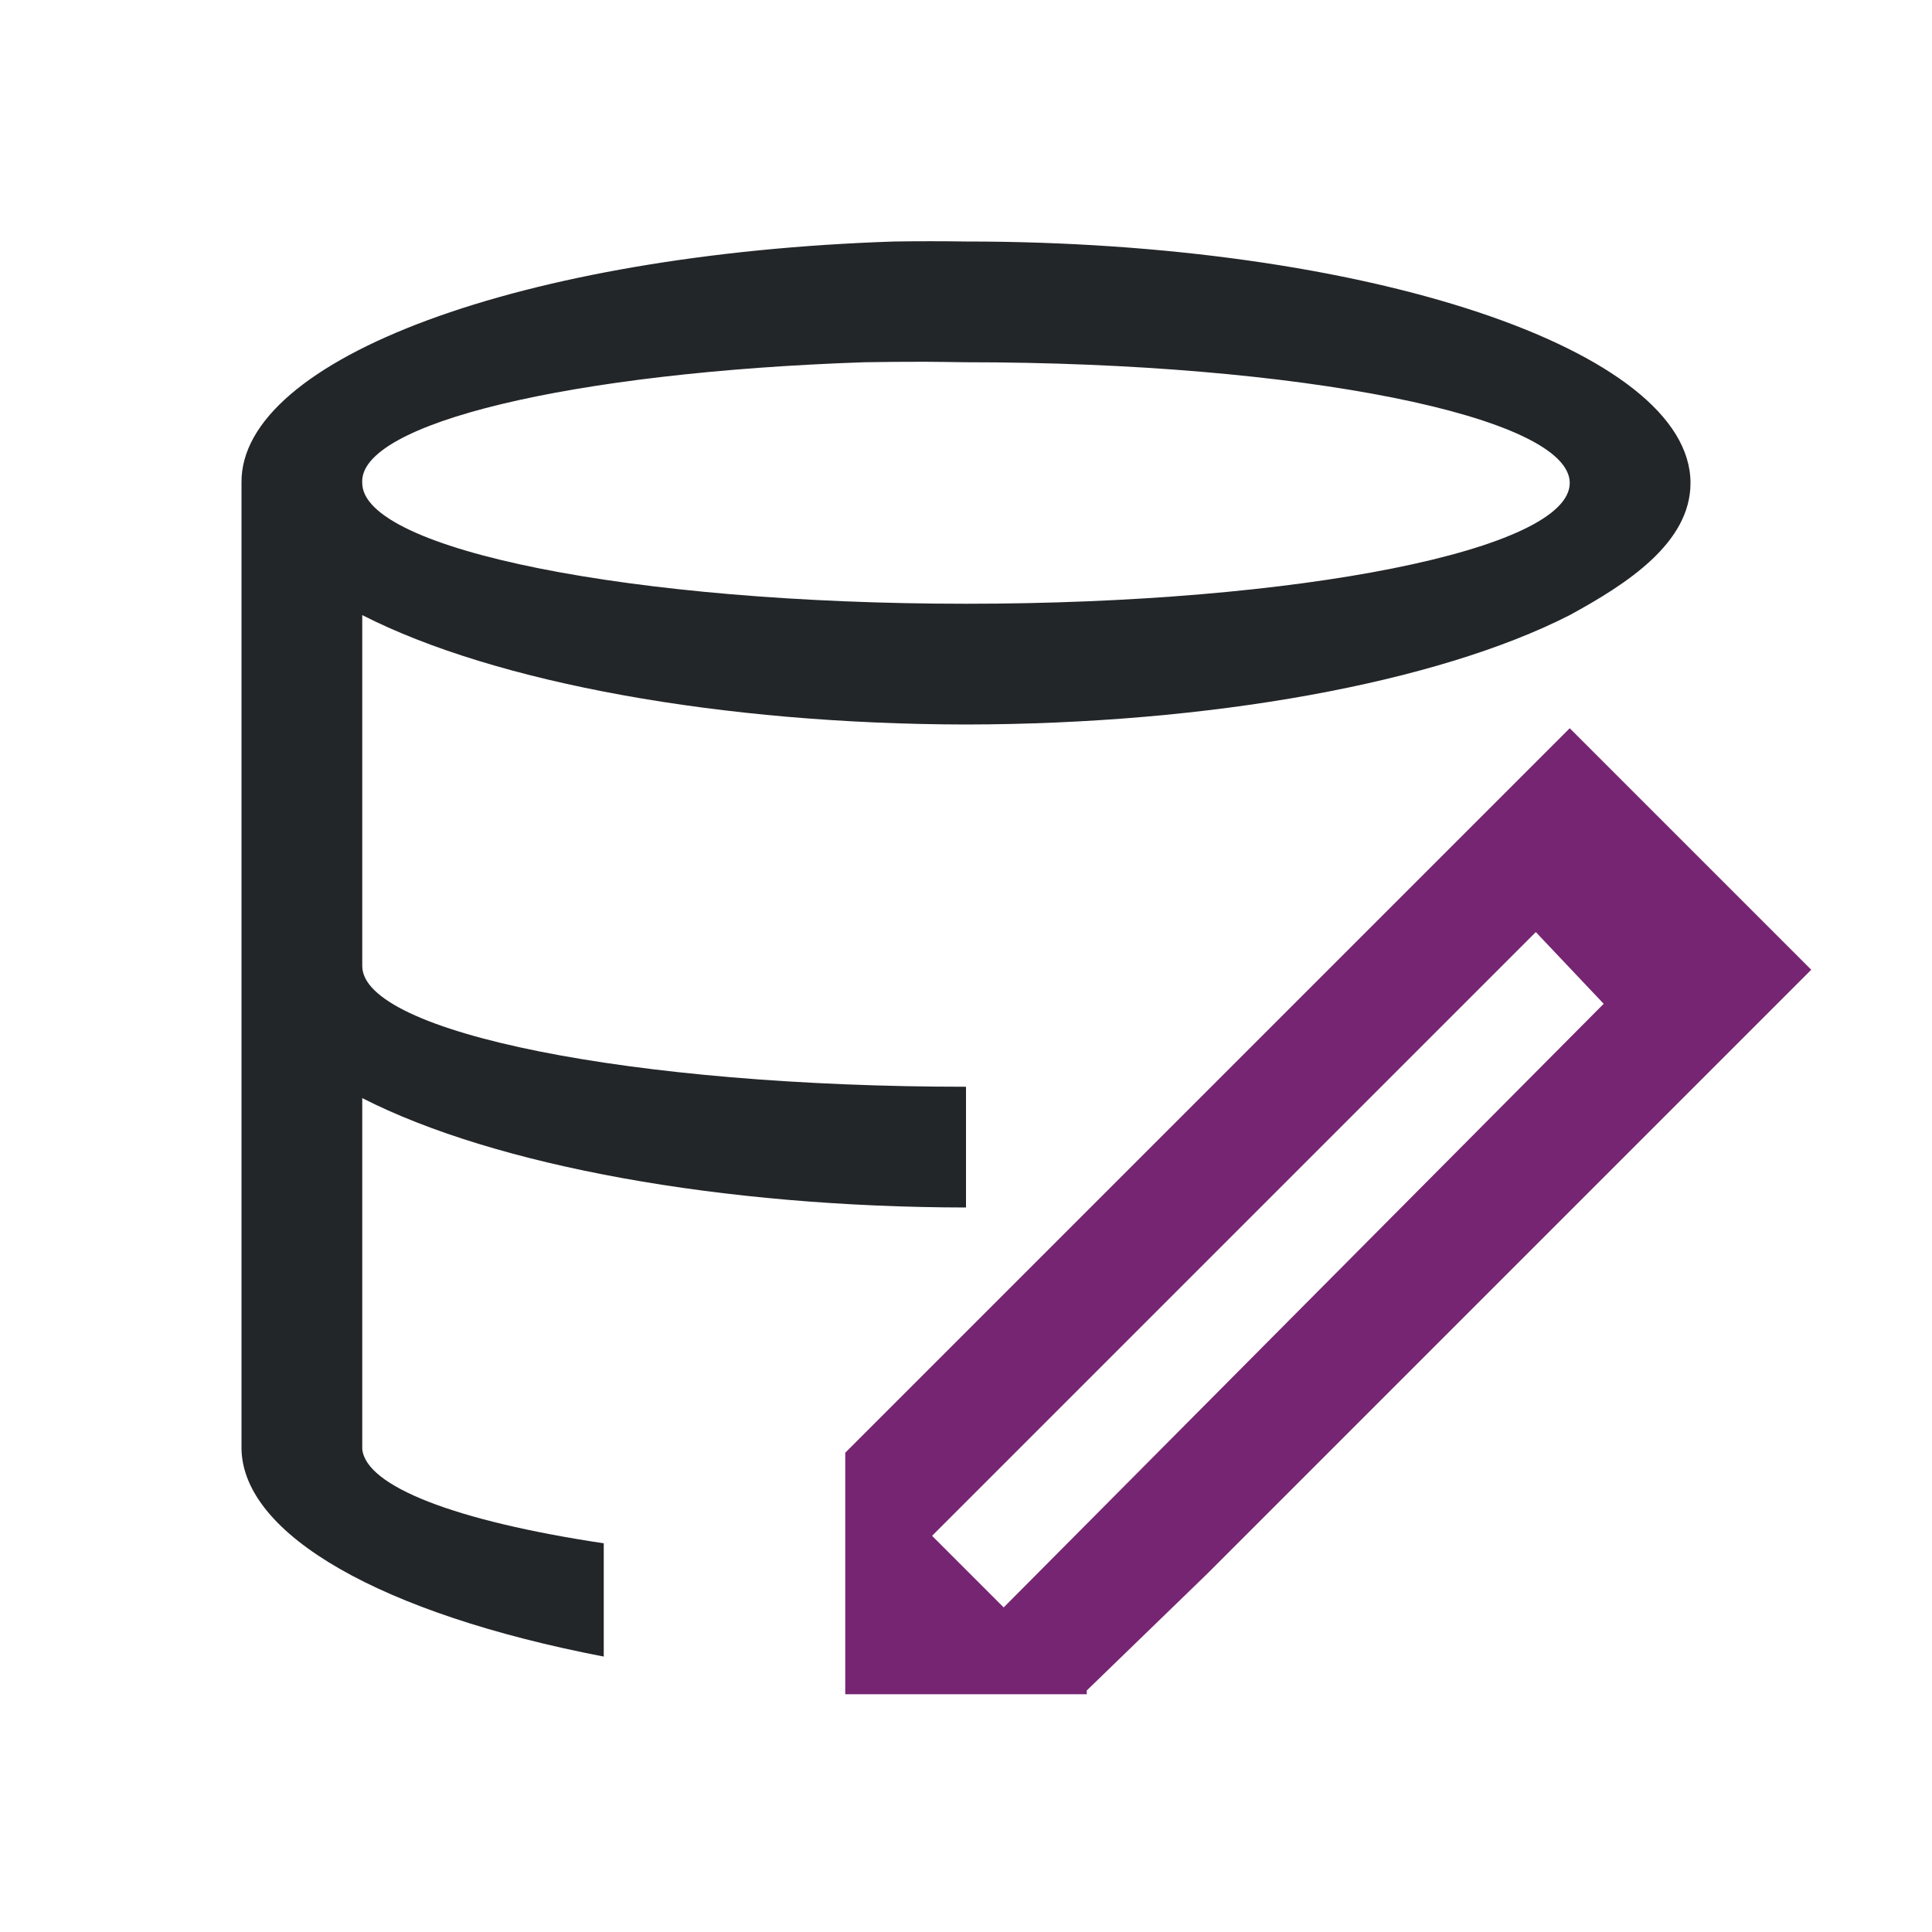
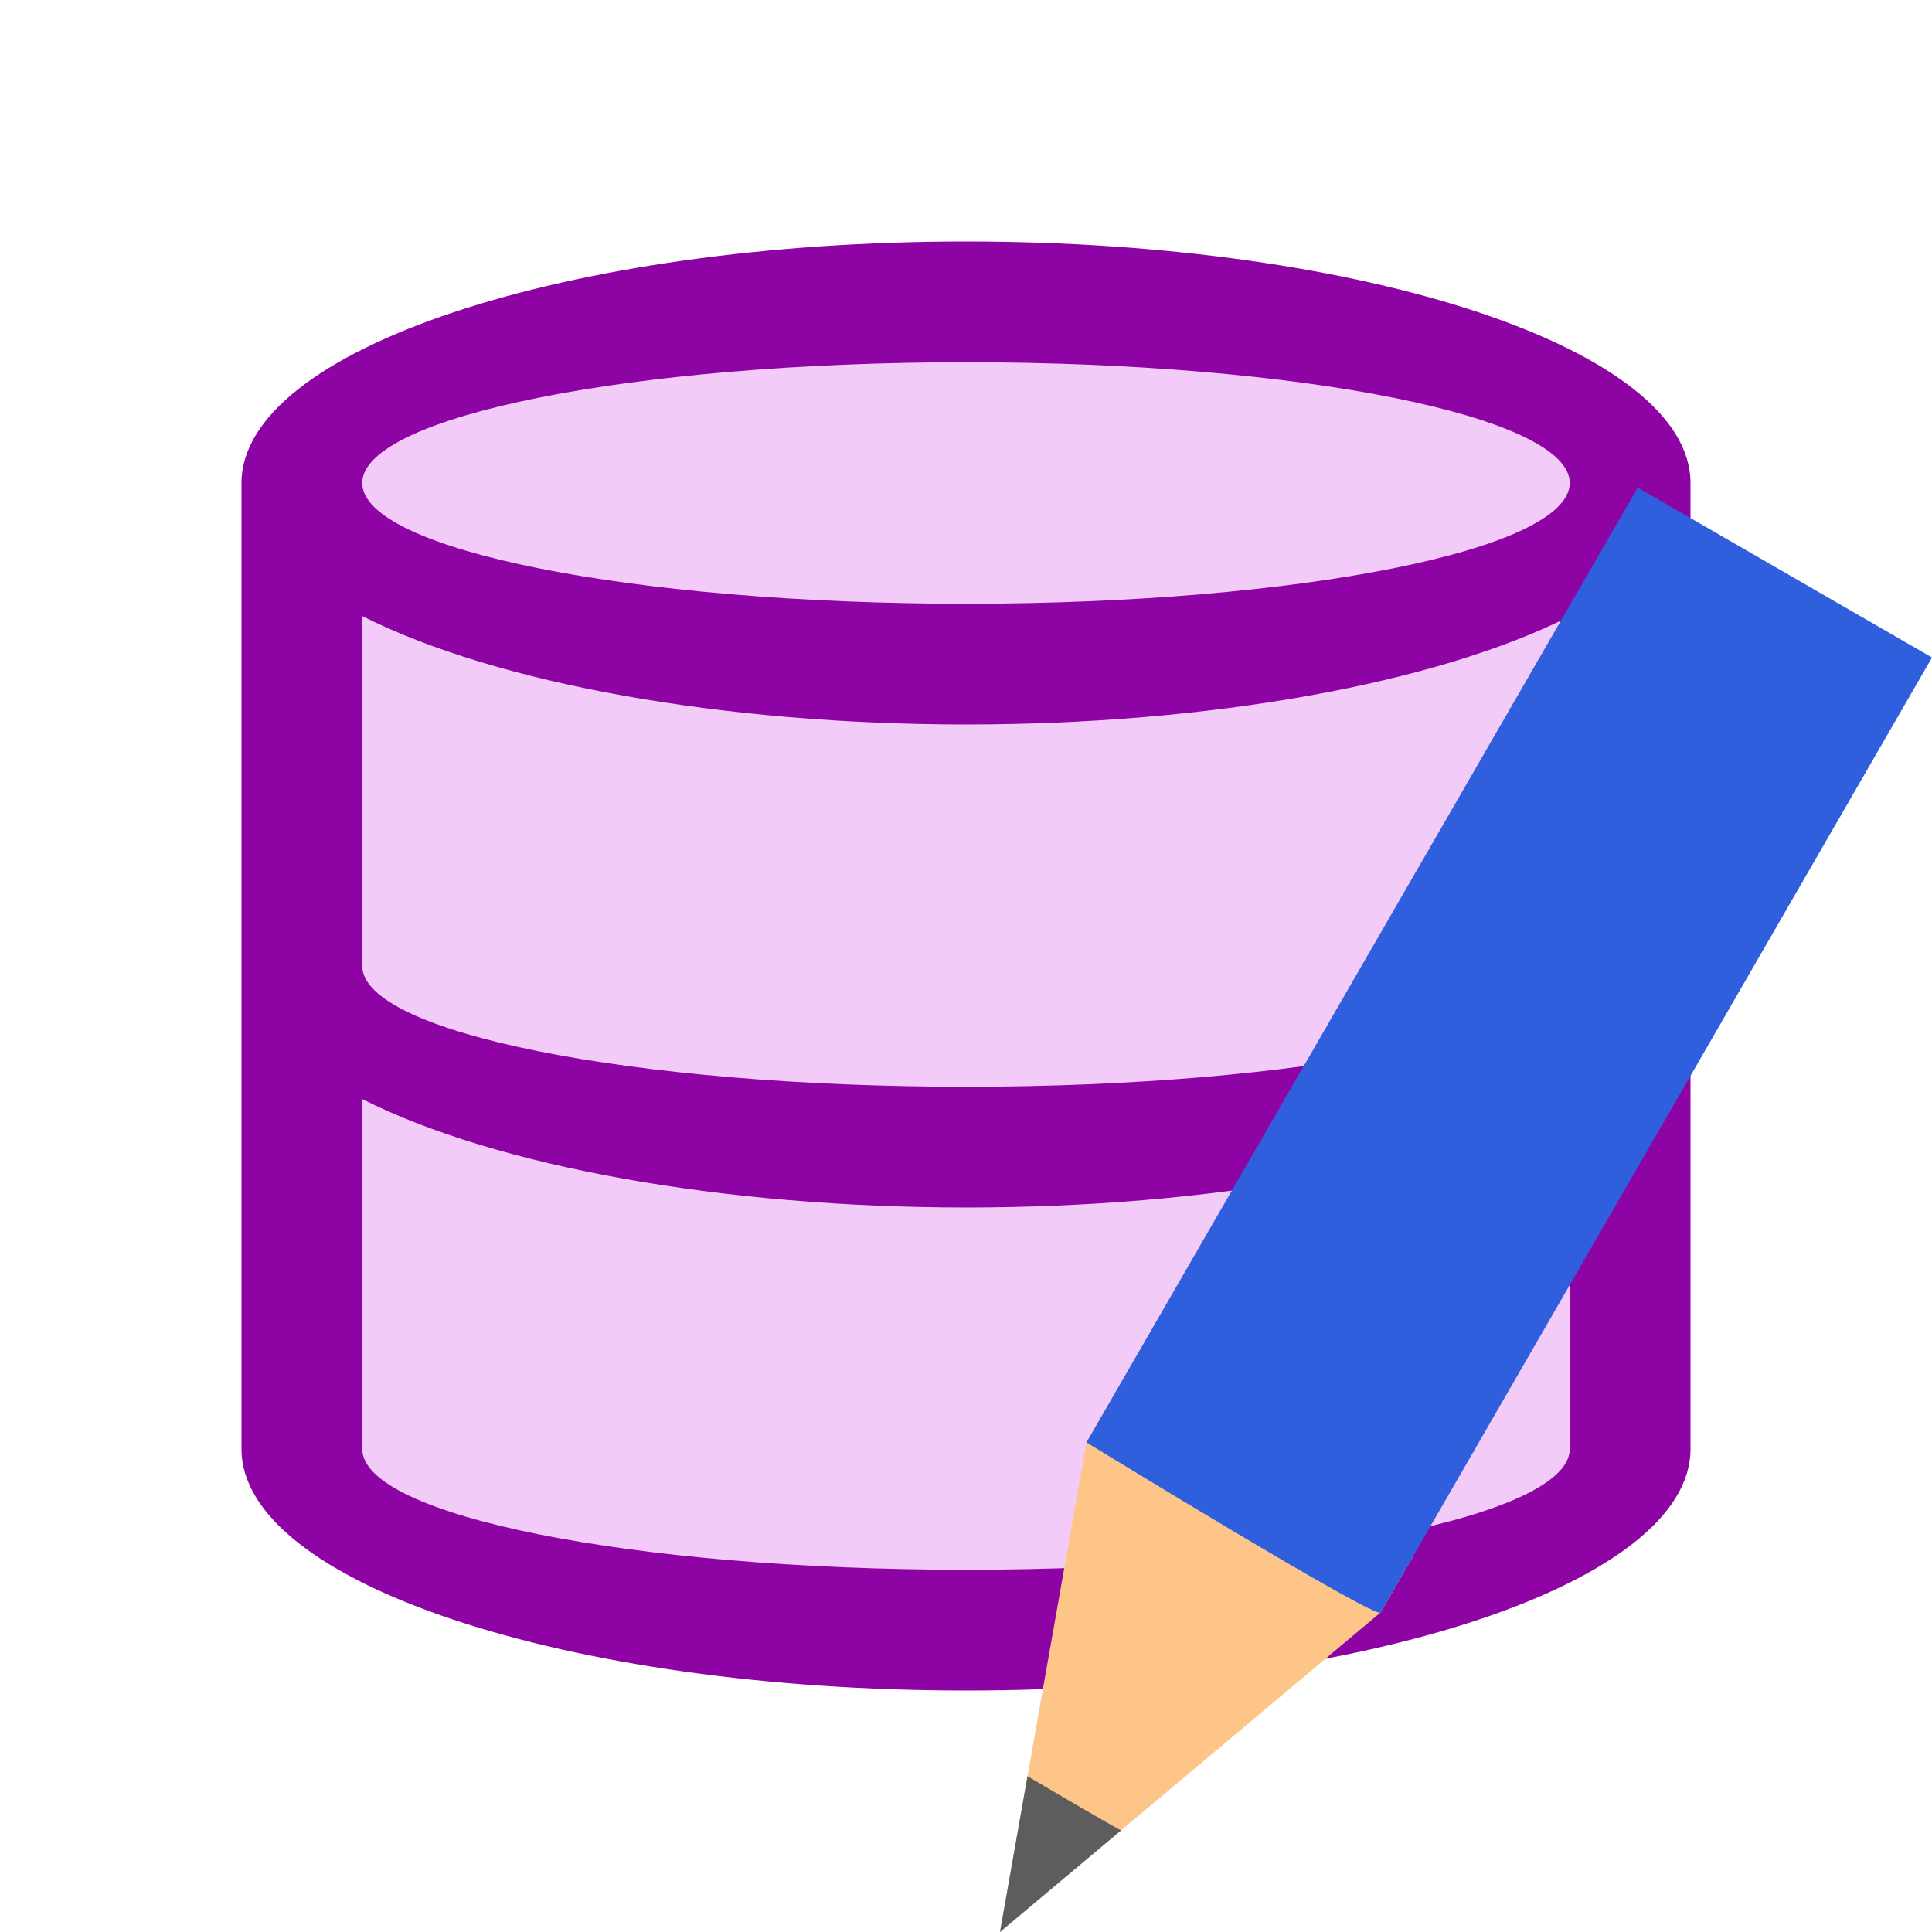
<svg xmlns="http://www.w3.org/2000/svg" viewBox="0 0 16 16" version="1.1" id="svg6">
  <defs id="defs10" />
-   <path d="M 14,4 C 14,2.895 11.314,2 8,2 7.802,1.997 7.604,1.997 7.406,2 4.326,2.102 1.985,2.968 2,4 v 8 c 0.014,0.71 1.156,1.364 3,1.719 v -0.938 C 3.767,12.596 3.029,12.308 3,12 V 9.094 C 4.103,9.657 5.982,9.997 8,10 V 9 C 5.239,9 3,8.552 3,8 V 5.094 C 4.103,5.657 5.982,5.997 8,6 10.018,5.997 11.897,5.657 13,5.094 13.475,4.835 14,4.496 14,4 Z M 7.656,2.996 C 7.771,2.997 7.886,2.998 8,3 10.761,3 13,3.448 13,4 13,4.552 10.761,5 8,5 5.239,5 3,4.552 3,4 2.965,3.507 4.728,3.083 7.156,3 7.322,2.997 7.489,2.996 7.656,2.996 Z" id="path2" style="fill:#232629" />
-   <path style="fill:#762572;fill-opacity:1" d="m 13,6.031 -1,1 -5,5 v 2 H 9 V 14 l 1,-0.969 4,-4 1,-1 z m -0.281,1.688 0.562,0.594 L 8.312,13.312 7.719,12.719 Z" id="path825" />
+   <path style="fill:#f2cbf8;fill-opacity:1;stroke-width:0.917" id="path817" d="M 8,2.5 C 4.962,2.5 2.5,3.321 2.5,4.333 V 11.667 C 2.5,12.679 4.962,13.5 8,13.5 c 3.038,0 5.5,-0.821 5.5,-1.833 V 4.333 C 13.5,3.321 11.038,2.5 8,2.5 Z" />
+   <path d="M 8,2 A 6,2 0 0 0 2,4 v 8 a 6,2 0 0 0 6,2 6,2 0 0 0 6,-2 V 4 A 6,2 0 0 0 8,2 Z M 8,3 A 5,1 0 0 1 13,4 5,1 0 0 1 8,5 5,1 0 0 1 3,4 5,1 0 0 1 8,3 Z M 3,5.102 A 6,2 0 0 0 8,6 6,2 0 0 0 13,5.104 V 8 A 5,1 0 0 1 8,9 5,1 0 0 1 3,8 Z m 0,4 A 6,2 0 0 0 8,10 6,2 0 0 0 13,9.104 V 12 A 5,1 0 0 1 8,13 5,1 0 0 1 3,12 Z" id="path2" style="fill:#8e03a3;fill-opacity:1" />
+   <g style="display:inline;stroke-width:27.2;enable-background:new" transform="matrix(0.03808017,0.02198561,-0.02384508,0.04130087,-7.149361,-14.96329)" id="g1151">
+     <path style="fill:#fec589;fill-opacity:1;stroke:none;stroke-width:27.2" d="m 688,319.356 -32,81.138 -32,-81.138 v -11.064 h 64 z" id="path1145" />
+     <path style="color:#000000;display:inline;overflow:visible;visibility:visible;fill:#5d5d5d;fill-opacity:1;fill-rule:nonzero;stroke:none;stroke-width:27.2;marker:none;enable-background:accumulate" d="m 645.813,374.677 10.188,25.817 10.188,-25.817 c 0.01,0.175 -20.375,0 -20.375,0 z" id="path1147" />
+     <path style="fill:#2f5fdd;fill-opacity:1;stroke:none;stroke-width:27.2" d="m 624,319.356 c 0,0 65.02,1.586 64,0 V 127.9 h -64 z" id="path1149" />
+   </g>
</svg>
